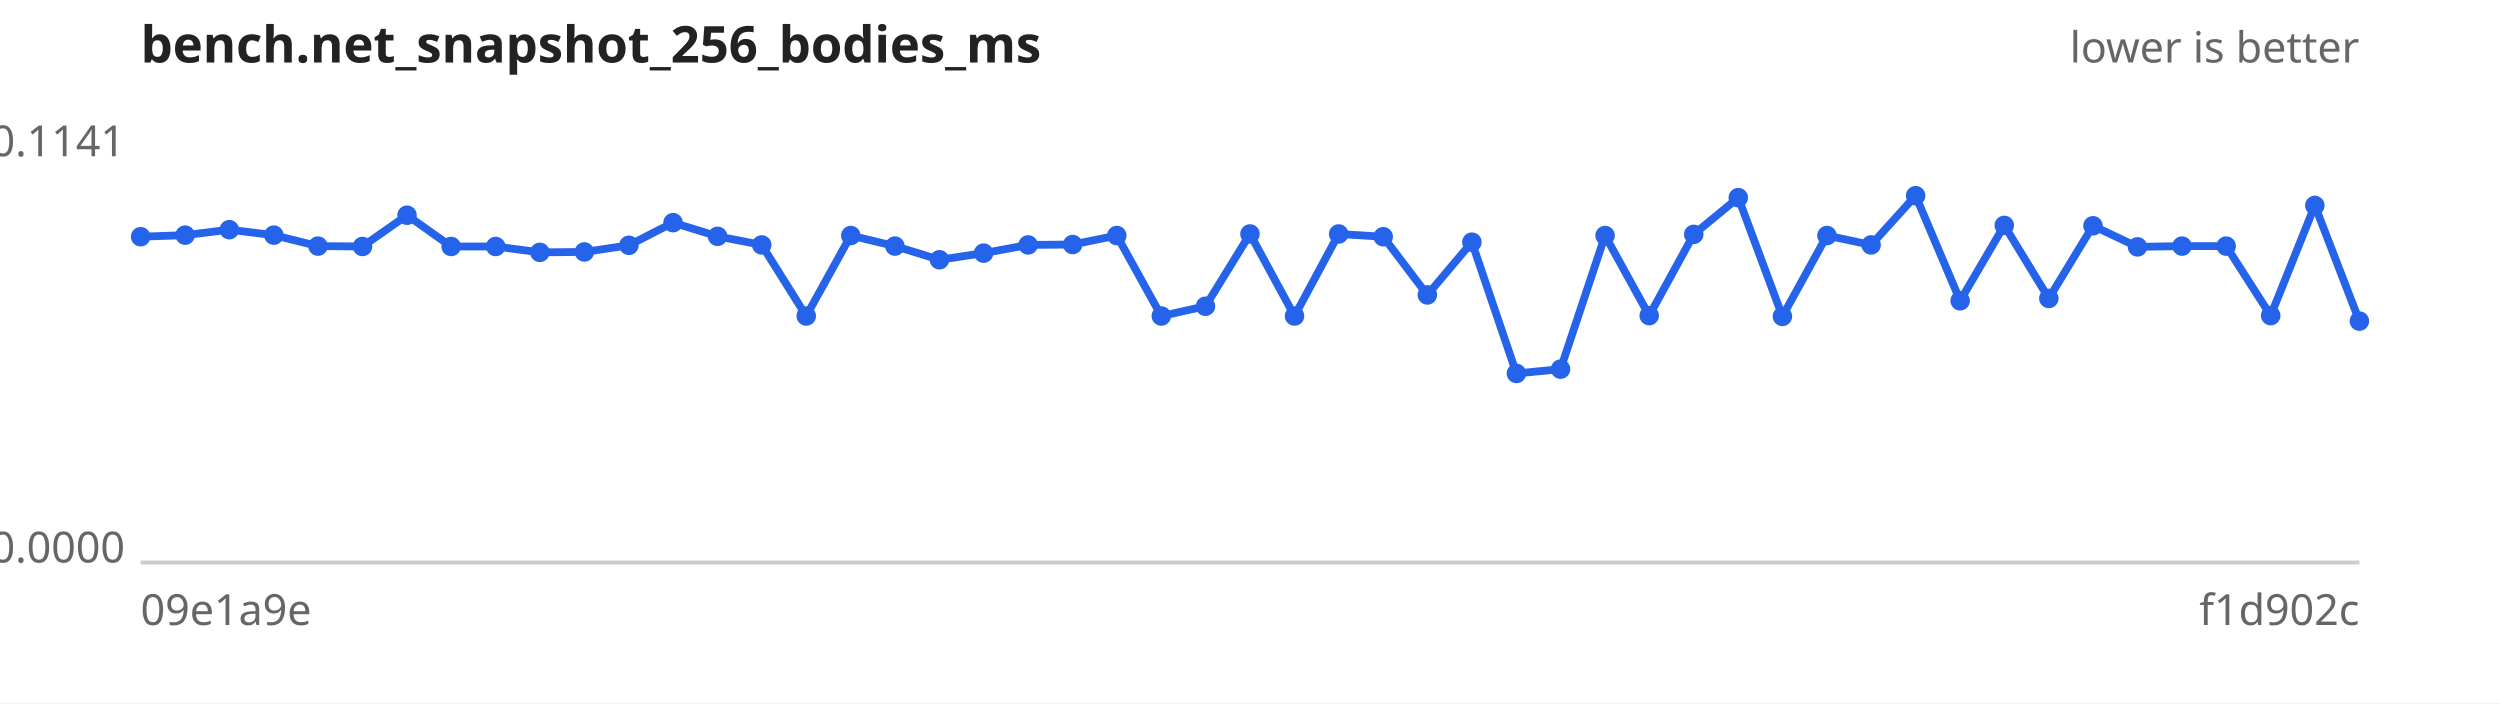
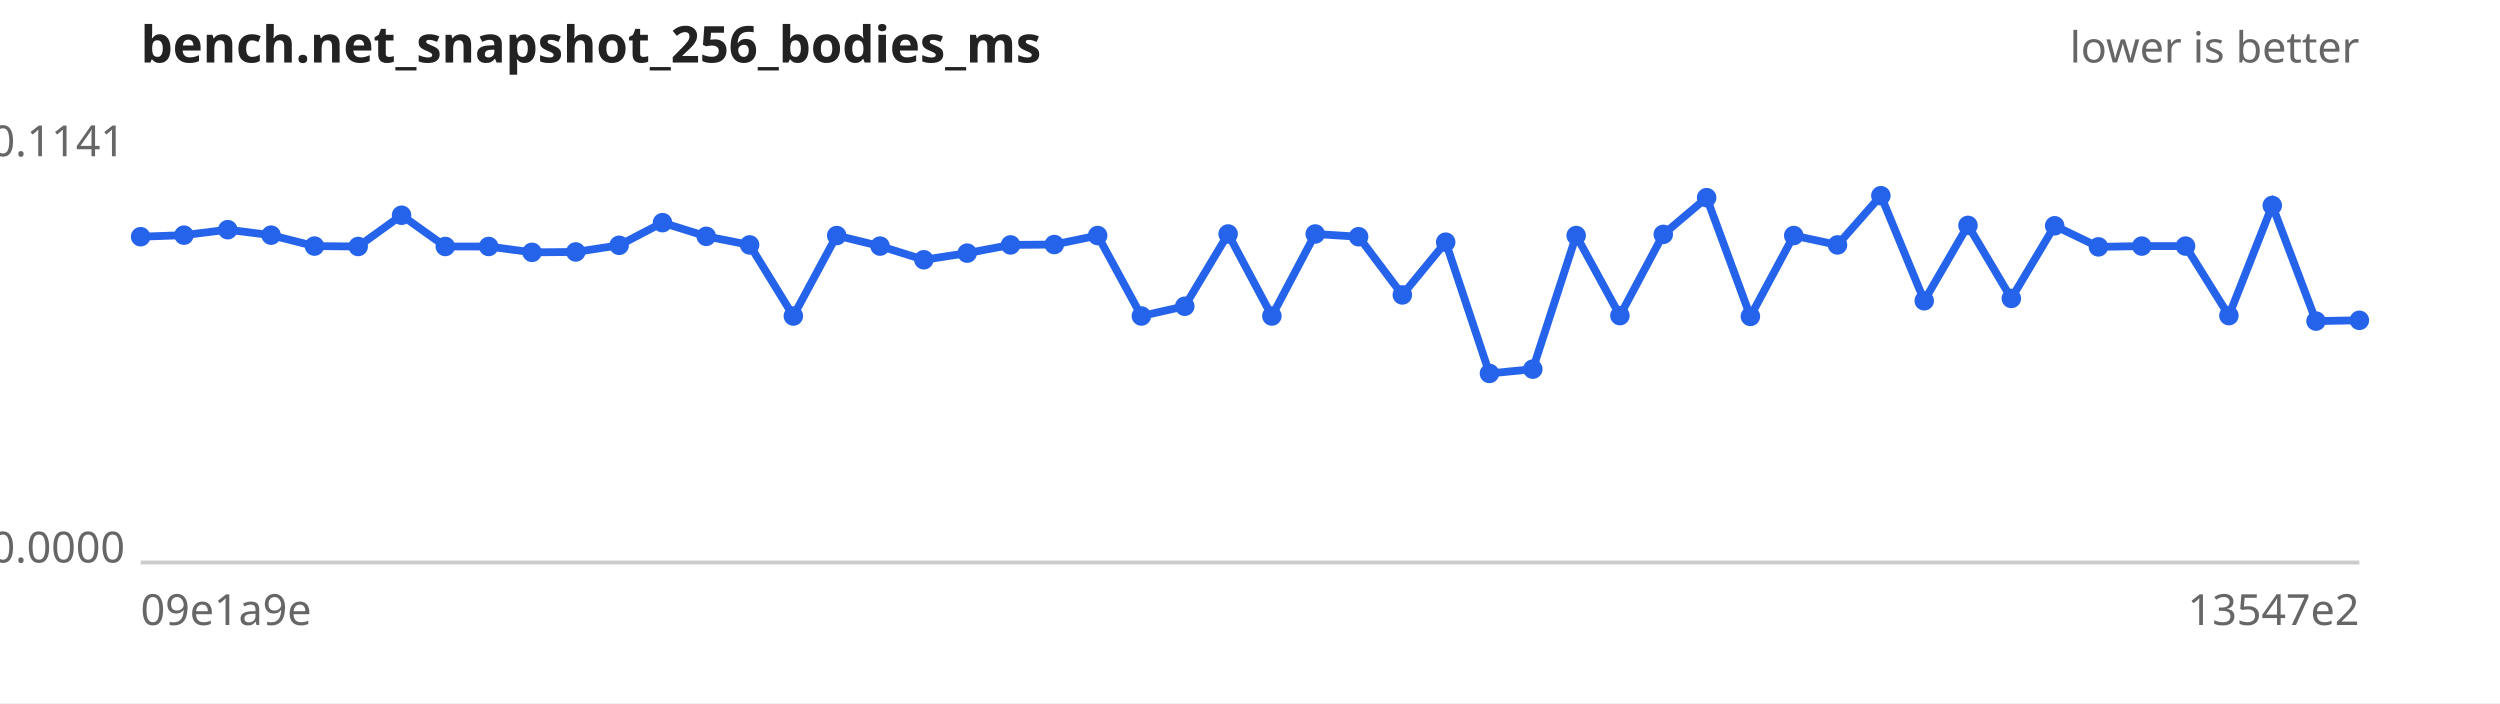
<svg xmlns="http://www.w3.org/2000/svg" width="640" height="180" viewBox="0 0 640 180" font-family="sans-serif" font-size="11">
  <rect width="640" height="180" fill="#ffffff" />
  <text x="36" y="16" font-size="13" font-weight="bold" fill="#222">bench.net_snapshot_256_bodies_ms</text>
  <text x="604" y="16" text-anchor="end" fill="#666">lower is better</text>
  <line x1="36" y1="144" x2="604" y2="144" stroke="#ccc" />
  <text x="32" y="40.0" text-anchor="end" fill="#666">0.1141</text>
  <text x="32" y="144.0" text-anchor="end" fill="#666">0.0000</text>
  <text x="36" y="160" fill="#666">09e1a9e</text>
-   <text x="604" y="160" text-anchor="end" fill="#666">f1d902c</text>
-   <path d="M36.0,60.6 L47.4,60.2 L58.7,58.8 L70.1,60.2 L81.4,63.0 L92.8,63.1 L104.2,55.1 L115.5,63.1 L126.9,63.1 L138.2,64.6 L149.6,64.5 L161.0,62.8 L172.3,57.0 L183.7,60.5 L195.0,62.7 L206.4,80.9 L217.8,60.3 L229.1,63.0 L240.5,66.5 L251.8,64.8 L263.2,62.7 L274.6,62.6 L285.9,60.3 L297.3,80.9 L308.6,78.4 L320.0,59.9 L331.4,80.9 L342.7,59.9 L354.1,60.6 L365.4,75.5 L376.8,62.0 L388.2,95.6 L399.5,94.5 L410.9,60.3 L422.2,80.8 L433.6,60.0 L445.0,50.6 L456.3,81.0 L467.7,60.3 L479.0,62.7 L490.4,50.1 L501.8,77.0 L513.1,57.7 L524.5,76.4 L535.8,57.8 L547.2,63.2 L558.6,63.0 L569.9,63.0 L581.3,80.8 L592.6,52.6 L604.0,82.2" fill="none" stroke="#2563eb" stroke-width="2" />
+   <text x="604" y="160" text-anchor="end" fill="#666">13547e2</text>
+   <path d="M36.0,60.6 L47.1,60.2 L58.3,58.8 L69.4,60.2 L80.5,63.0 L91.7,63.1 L102.8,55.1 L114.0,63.1 L125.1,63.1 L136.2,64.6 L147.4,64.5 L158.5,62.8 L169.6,57.0 L180.8,60.5 L191.9,62.7 L203.1,80.9 L214.2,60.3 L225.3,63.0 L236.5,66.5 L247.6,64.8 L258.7,62.7 L269.9,62.6 L281.0,60.3 L292.2,80.9 L303.3,78.4 L314.4,59.9 L325.6,80.9 L336.7,59.9 L347.8,60.6 L359.0,75.5 L370.1,62.0 L381.3,95.6 L392.4,94.5 L403.5,60.3 L414.7,80.8 L425.8,60.0 L436.9,50.6 L448.1,81.0 L459.2,60.3 L470.4,62.7 L481.5,50.1 L492.6,77.0 L503.8,57.7 L514.9,76.4 L526.0,57.8 L537.2,63.2 L548.3,63.0 L559.5,63.0 L570.6,80.8 L581.7,52.6 L592.9,82.2 L604.0,82.0" fill="none" stroke="#2563eb" stroke-width="2" />
  <g fill="#2563eb">
    <circle cx="36.0" cy="60.6" r="2.5" />
-     <circle cx="47.4" cy="60.2" r="2.5" />
-     <circle cx="58.7" cy="58.8" r="2.5" />
-     <circle cx="70.1" cy="60.2" r="2.5" />
-     <circle cx="81.4" cy="63.0" r="2.5" />
-     <circle cx="92.8" cy="63.1" r="2.5" />
-     <circle cx="104.2" cy="55.1" r="2.5" />
-     <circle cx="115.5" cy="63.1" r="2.5" />
-     <circle cx="126.9" cy="63.1" r="2.5" />
-     <circle cx="138.2" cy="64.6" r="2.5" />
-     <circle cx="149.6" cy="64.5" r="2.5" />
-     <circle cx="161.0" cy="62.8" r="2.5" />
-     <circle cx="172.3" cy="57.0" r="2.5" />
-     <circle cx="183.7" cy="60.5" r="2.5" />
-     <circle cx="195.0" cy="62.7" r="2.5" />
-     <circle cx="206.4" cy="80.9" r="2.5" />
-     <circle cx="217.8" cy="60.3" r="2.5" />
-     <circle cx="229.1" cy="63.0" r="2.5" />
-     <circle cx="240.5" cy="66.5" r="2.5" />
-     <circle cx="251.8" cy="64.8" r="2.5" />
-     <circle cx="263.2" cy="62.7" r="2.5" />
-     <circle cx="274.6" cy="62.6" r="2.5" />
-     <circle cx="285.9" cy="60.3" r="2.5" />
-     <circle cx="297.3" cy="80.9" r="2.5" />
-     <circle cx="308.6" cy="78.4" r="2.5" />
-     <circle cx="320.0" cy="59.9" r="2.5" />
-     <circle cx="331.4" cy="80.9" r="2.5" />
-     <circle cx="342.7" cy="59.9" r="2.5" />
-     <circle cx="354.1" cy="60.6" r="2.5" />
-     <circle cx="365.4" cy="75.5" r="2.5" />
-     <circle cx="376.8" cy="62.0" r="2.5" />
-     <circle cx="388.2" cy="95.6" r="2.5" />
-     <circle cx="399.5" cy="94.5" r="2.5" />
-     <circle cx="410.9" cy="60.3" r="2.5" />
-     <circle cx="422.2" cy="80.8" r="2.5" />
-     <circle cx="433.6" cy="60.0" r="2.5" />
-     <circle cx="445.0" cy="50.6" r="2.5" />
-     <circle cx="456.3" cy="81.0" r="2.5" />
-     <circle cx="467.7" cy="60.3" r="2.5" />
-     <circle cx="479.0" cy="62.7" r="2.5" />
-     <circle cx="490.4" cy="50.1" r="2.5" />
-     <circle cx="501.8" cy="77.0" r="2.5" />
-     <circle cx="513.1" cy="57.7" r="2.5" />
-     <circle cx="524.5" cy="76.4" r="2.5" />
-     <circle cx="535.8" cy="57.8" r="2.5" />
-     <circle cx="547.2" cy="63.2" r="2.5" />
-     <circle cx="558.6" cy="63.0" r="2.5" />
-     <circle cx="569.9" cy="63.0" r="2.5" />
-     <circle cx="581.3" cy="80.8" r="2.5" />
-     <circle cx="592.6" cy="52.6" r="2.5" />
-     <circle cx="604.0" cy="82.2" r="2.5" />
+     <circle cx="47.1" cy="60.2" r="2.5" />
+     <circle cx="58.3" cy="58.8" r="2.5" />
+     <circle cx="69.4" cy="60.2" r="2.5" />
+     <circle cx="80.5" cy="63.0" r="2.5" />
+     <circle cx="91.7" cy="63.1" r="2.5" />
+     <circle cx="102.8" cy="55.1" r="2.5" />
+     <circle cx="114.0" cy="63.1" r="2.5" />
+     <circle cx="125.1" cy="63.1" r="2.5" />
+     <circle cx="136.2" cy="64.6" r="2.5" />
+     <circle cx="147.4" cy="64.5" r="2.5" />
+     <circle cx="158.5" cy="62.8" r="2.5" />
+     <circle cx="169.6" cy="57.0" r="2.5" />
+     <circle cx="180.8" cy="60.5" r="2.5" />
+     <circle cx="191.9" cy="62.7" r="2.5" />
+     <circle cx="203.1" cy="80.9" r="2.5" />
+     <circle cx="214.2" cy="60.3" r="2.5" />
+     <circle cx="225.3" cy="63.0" r="2.5" />
+     <circle cx="236.5" cy="66.5" r="2.5" />
+     <circle cx="247.6" cy="64.8" r="2.5" />
+     <circle cx="258.7" cy="62.7" r="2.5" />
+     <circle cx="269.9" cy="62.6" r="2.5" />
+     <circle cx="281.0" cy="60.3" r="2.5" />
+     <circle cx="292.2" cy="80.9" r="2.5" />
+     <circle cx="303.3" cy="78.4" r="2.5" />
+     <circle cx="314.4" cy="59.9" r="2.5" />
+     <circle cx="325.6" cy="80.9" r="2.5" />
+     <circle cx="336.7" cy="59.9" r="2.5" />
+     <circle cx="347.8" cy="60.6" r="2.5" />
+     <circle cx="359.0" cy="75.5" r="2.5" />
+     <circle cx="370.1" cy="62.0" r="2.5" />
+     <circle cx="381.3" cy="95.6" r="2.5" />
+     <circle cx="392.4" cy="94.5" r="2.5" />
+     <circle cx="403.5" cy="60.3" r="2.5" />
+     <circle cx="414.7" cy="80.8" r="2.5" />
+     <circle cx="425.8" cy="60.0" r="2.5" />
+     <circle cx="436.9" cy="50.6" r="2.5" />
+     <circle cx="448.1" cy="81.0" r="2.5" />
+     <circle cx="459.2" cy="60.3" r="2.5" />
+     <circle cx="470.4" cy="62.7" r="2.5" />
+     <circle cx="481.5" cy="50.1" r="2.5" />
+     <circle cx="492.6" cy="77.0" r="2.5" />
+     <circle cx="503.8" cy="57.7" r="2.5" />
+     <circle cx="514.9" cy="76.4" r="2.5" />
+     <circle cx="526.0" cy="57.8" r="2.5" />
+     <circle cx="537.2" cy="63.2" r="2.5" />
+     <circle cx="548.3" cy="63.0" r="2.5" />
+     <circle cx="559.5" cy="63.0" r="2.5" />
+     <circle cx="570.6" cy="80.8" r="2.5" />
+     <circle cx="581.7" cy="52.6" r="2.5" />
+     <circle cx="592.9" cy="82.2" r="2.5" />
+     <circle cx="604.0" cy="82.0" r="2.5" />
  </g>
</svg>
